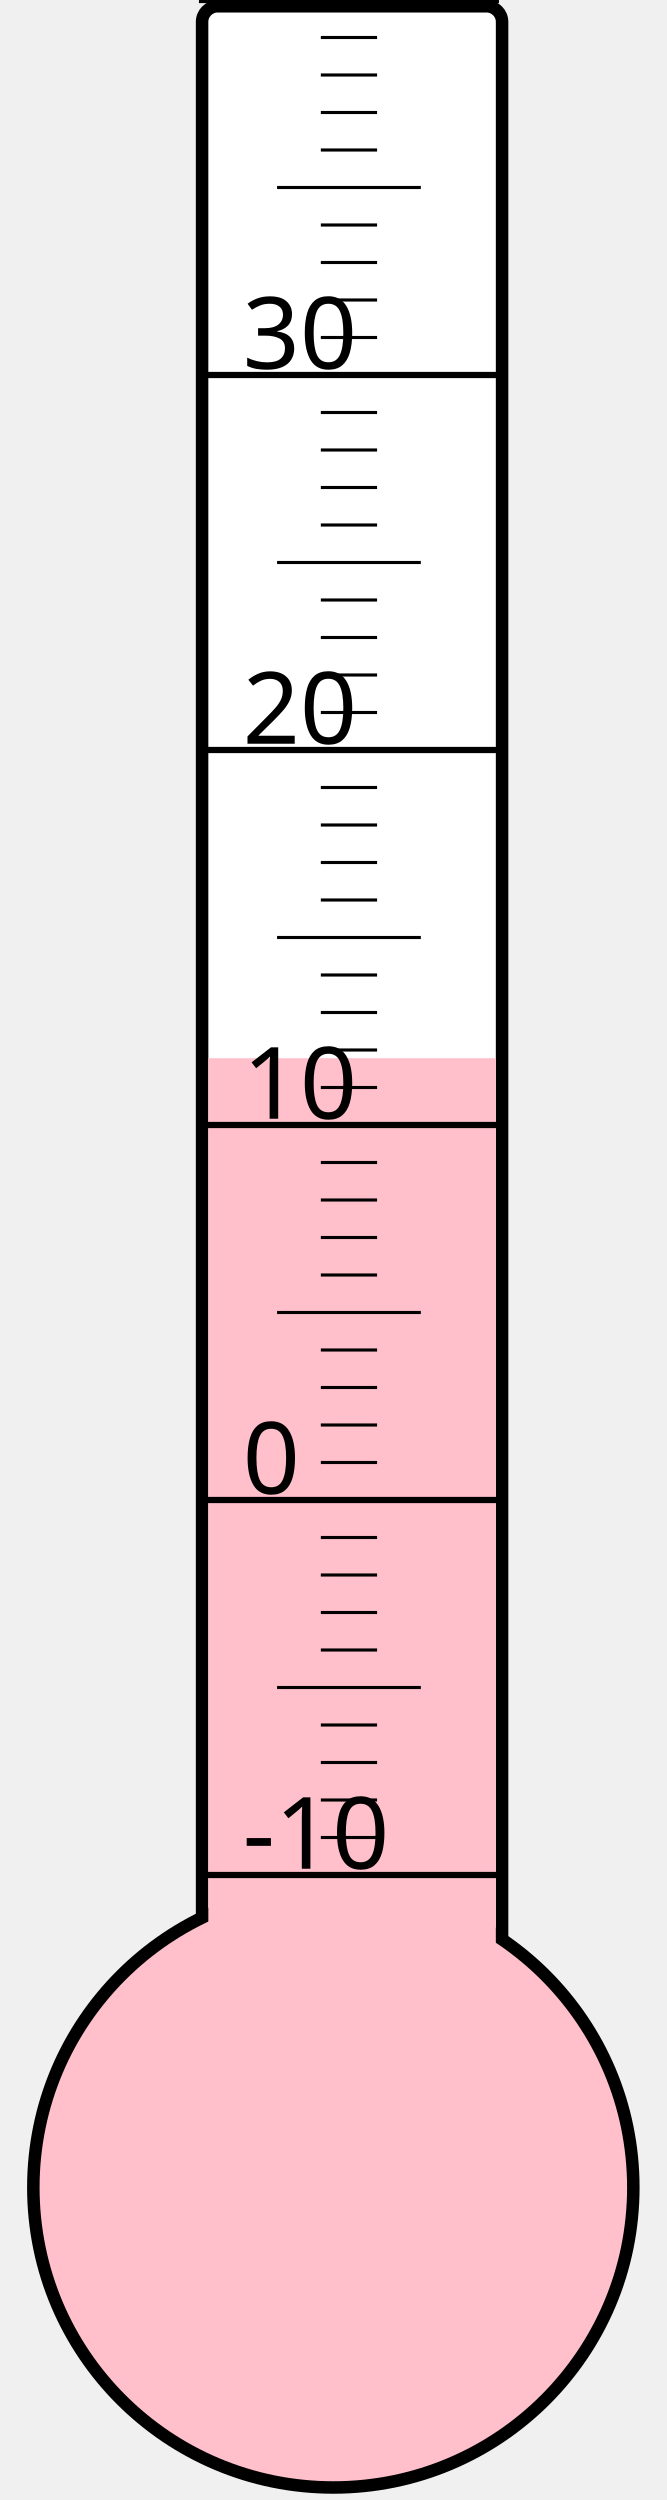
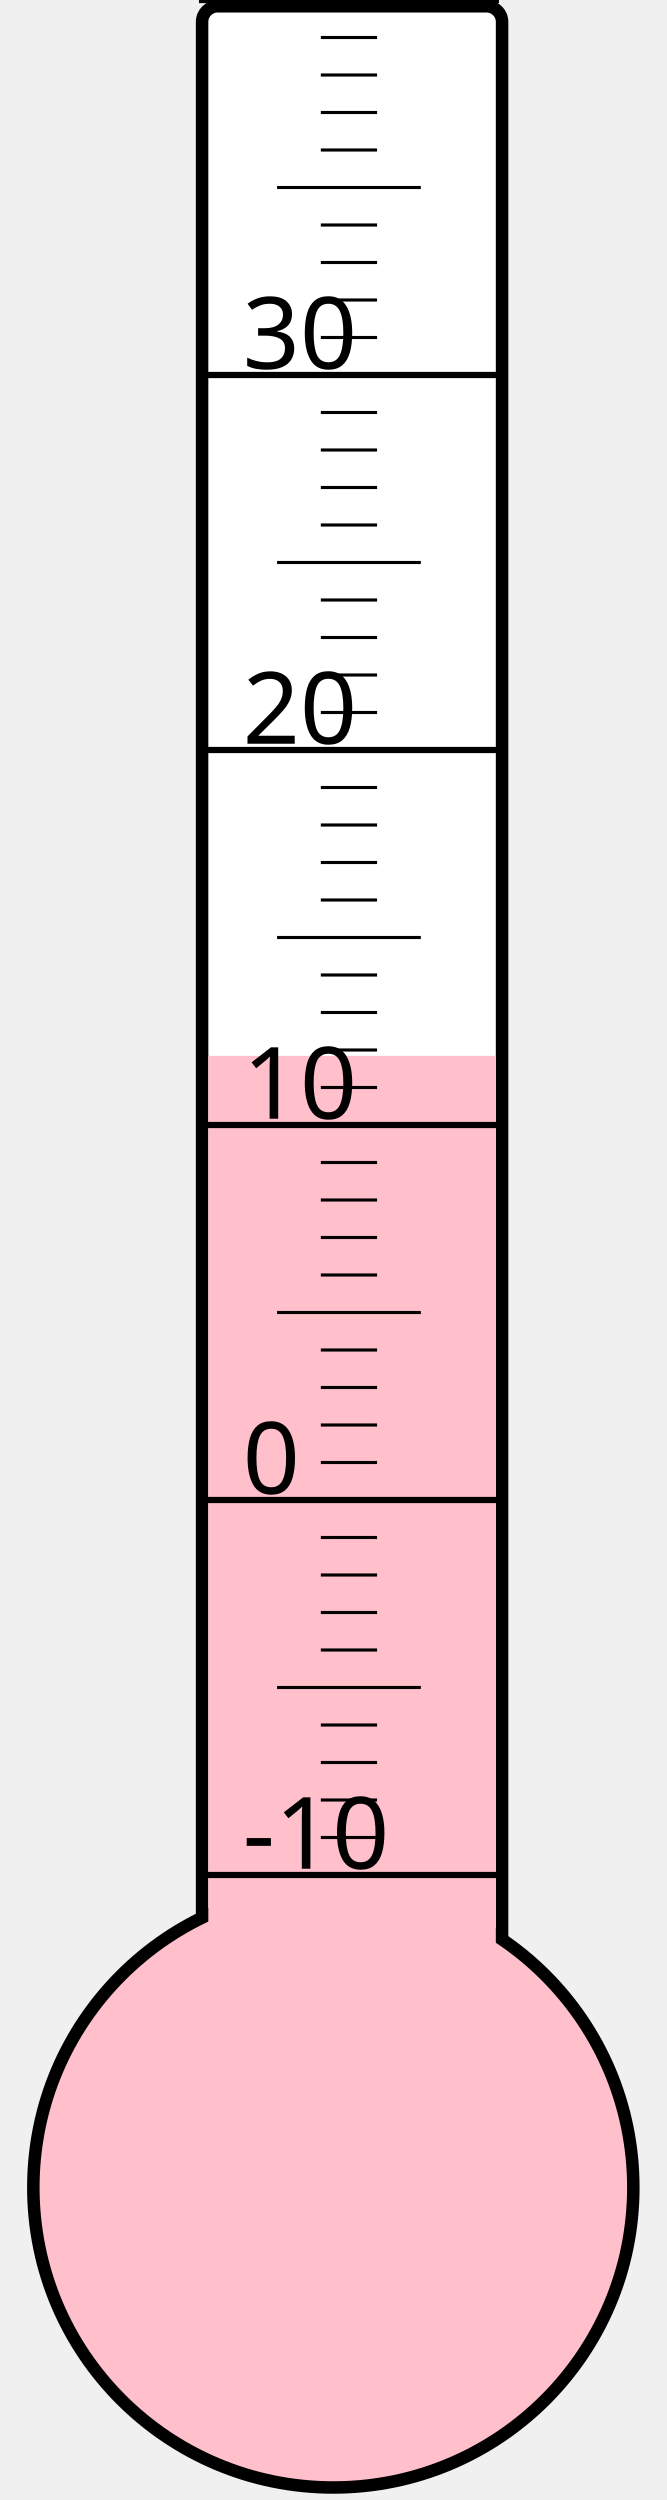
<svg xmlns="http://www.w3.org/2000/svg" width="40px" height="150px" viewBox="0 0 200 800">
  <rect width="200" height="800" x="0" y="0" style="fill: #ffffeb; fill-opacity: 0;" />
  <rect width="96" height="680" x="58" y="2" rx="5" ry="5" style="fill: white; fill-opacity: 1; stroke: black; stroke-width: 4;" />
  <circle cx="100" cy="700" r="96" style="fill: pink; stroke: black; stroke-width: 4;" />
-   <rect width="92" height="361.375" x="60" y="338.625" style="fill: pink; fill-opacity: 1; stroke-width: 0;" />
+   <rect width="92" height="362.125" x="60" y="337.875" style="fill: pink; fill-opacity: 1; stroke-width: 0;" />
  <text x="71" y="598" style="font-family: sans-serif; font-size: 24pt;">-10</text>
  <text x="71" y="478" style="font-family: sans-serif; font-size: 24pt;">0</text>
  <text x="71" y="358" style="font-family: sans-serif; font-size: 24pt;">10</text>
  <text x="71" y="238" style="font-family: sans-serif; font-size: 24pt;">20</text>
  <text x="71" y="118" style="font-family: sans-serif; font-size: 24pt;">30</text>
  <g style="stroke: black;">
    <line x1="57" y1="600" x2="153" y2="600" style="stroke-width: 2;" />
    <line x1="96" y1="588" x2="114" y2="588" style="stroke-width: 1;" />
    <line x1="96" y1="576" x2="114" y2="576" style="stroke-width: 1;" />
    <line x1="96" y1="564" x2="114" y2="564" style="stroke-width: 1;" />
    <line x1="96" y1="552" x2="114" y2="552" style="stroke-width: 1;" />
    <line x1="82" y1="540" x2="128" y2="540" style="stroke-width: 1;" />
    <line x1="96" y1="528" x2="114" y2="528" style="stroke-width: 1;" />
    <line x1="96" y1="516" x2="114" y2="516" style="stroke-width: 1;" />
    <line x1="96" y1="504" x2="114" y2="504" style="stroke-width: 1;" />
    <line x1="96" y1="492" x2="114" y2="492" style="stroke-width: 1;" />
    <line x1="57" y1="480" x2="153" y2="480" style="stroke-width: 2;" />
    <line x1="96" y1="468" x2="114" y2="468" style="stroke-width: 1;" />
    <line x1="96" y1="456" x2="114" y2="456" style="stroke-width: 1;" />
    <line x1="96" y1="444" x2="114" y2="444" style="stroke-width: 1;" />
    <line x1="96" y1="432" x2="114" y2="432" style="stroke-width: 1;" />
    <line x1="82" y1="420" x2="128" y2="420" style="stroke-width: 1;" />
    <line x1="96" y1="408" x2="114" y2="408" style="stroke-width: 1;" />
    <line x1="96" y1="396" x2="114" y2="396" style="stroke-width: 1;" />
    <line x1="96" y1="384" x2="114" y2="384" style="stroke-width: 1;" />
    <line x1="96" y1="372" x2="114" y2="372" style="stroke-width: 1;" />
    <line x1="57" y1="360" x2="153" y2="360" style="stroke-width: 2;" />
    <line x1="96" y1="348" x2="114" y2="348" style="stroke-width: 1;" />
    <line x1="96" y1="336" x2="114" y2="336" style="stroke-width: 1;" />
    <line x1="96" y1="324" x2="114" y2="324" style="stroke-width: 1;" />
    <line x1="96" y1="312" x2="114" y2="312" style="stroke-width: 1;" />
    <line x1="82" y1="300" x2="128" y2="300" style="stroke-width: 1;" />
    <line x1="96" y1="288" x2="114" y2="288" style="stroke-width: 1;" />
    <line x1="96" y1="276" x2="114" y2="276" style="stroke-width: 1;" />
    <line x1="96" y1="264" x2="114" y2="264" style="stroke-width: 1;" />
    <line x1="96" y1="252" x2="114" y2="252" style="stroke-width: 1;" />
    <line x1="57" y1="240" x2="153" y2="240" style="stroke-width: 2;" />
    <line x1="96" y1="228" x2="114" y2="228" style="stroke-width: 1;" />
    <line x1="96" y1="216" x2="114" y2="216" style="stroke-width: 1;" />
    <line x1="96" y1="204" x2="114" y2="204" style="stroke-width: 1;" />
    <line x1="96" y1="192" x2="114" y2="192" style="stroke-width: 1;" />
    <line x1="82" y1="180" x2="128" y2="180" style="stroke-width: 1;" />
    <line x1="96" y1="168" x2="114" y2="168" style="stroke-width: 1;" />
    <line x1="96" y1="156" x2="114" y2="156" style="stroke-width: 1;" />
    <line x1="96" y1="144" x2="114" y2="144" style="stroke-width: 1;" />
    <line x1="96" y1="132" x2="114" y2="132" style="stroke-width: 1;" />
    <line x1="57" y1="120" x2="153" y2="120" style="stroke-width: 2;" />
    <line x1="96" y1="108" x2="114" y2="108" style="stroke-width: 1;" />
    <line x1="96" y1="96" x2="114" y2="96" style="stroke-width: 1;" />
    <line x1="96" y1="84" x2="114" y2="84" style="stroke-width: 1;" />
    <line x1="96" y1="72" x2="114" y2="72" style="stroke-width: 1;" />
    <line x1="82" y1="60" x2="128" y2="60" style="stroke-width: 1;" />
    <line x1="96" y1="48" x2="114" y2="48" style="stroke-width: 1;" />
    <line x1="96" y1="36" x2="114" y2="36" style="stroke-width: 1;" />
    <line x1="96" y1="24" x2="114" y2="24" style="stroke-width: 1;" />
    <line x1="96" y1="12" x2="114" y2="12" style="stroke-width: 1;" />
    <line x1="57" y1="0" x2="153" y2="0" style="stroke-width: 2;" />
  </g>
</svg>
